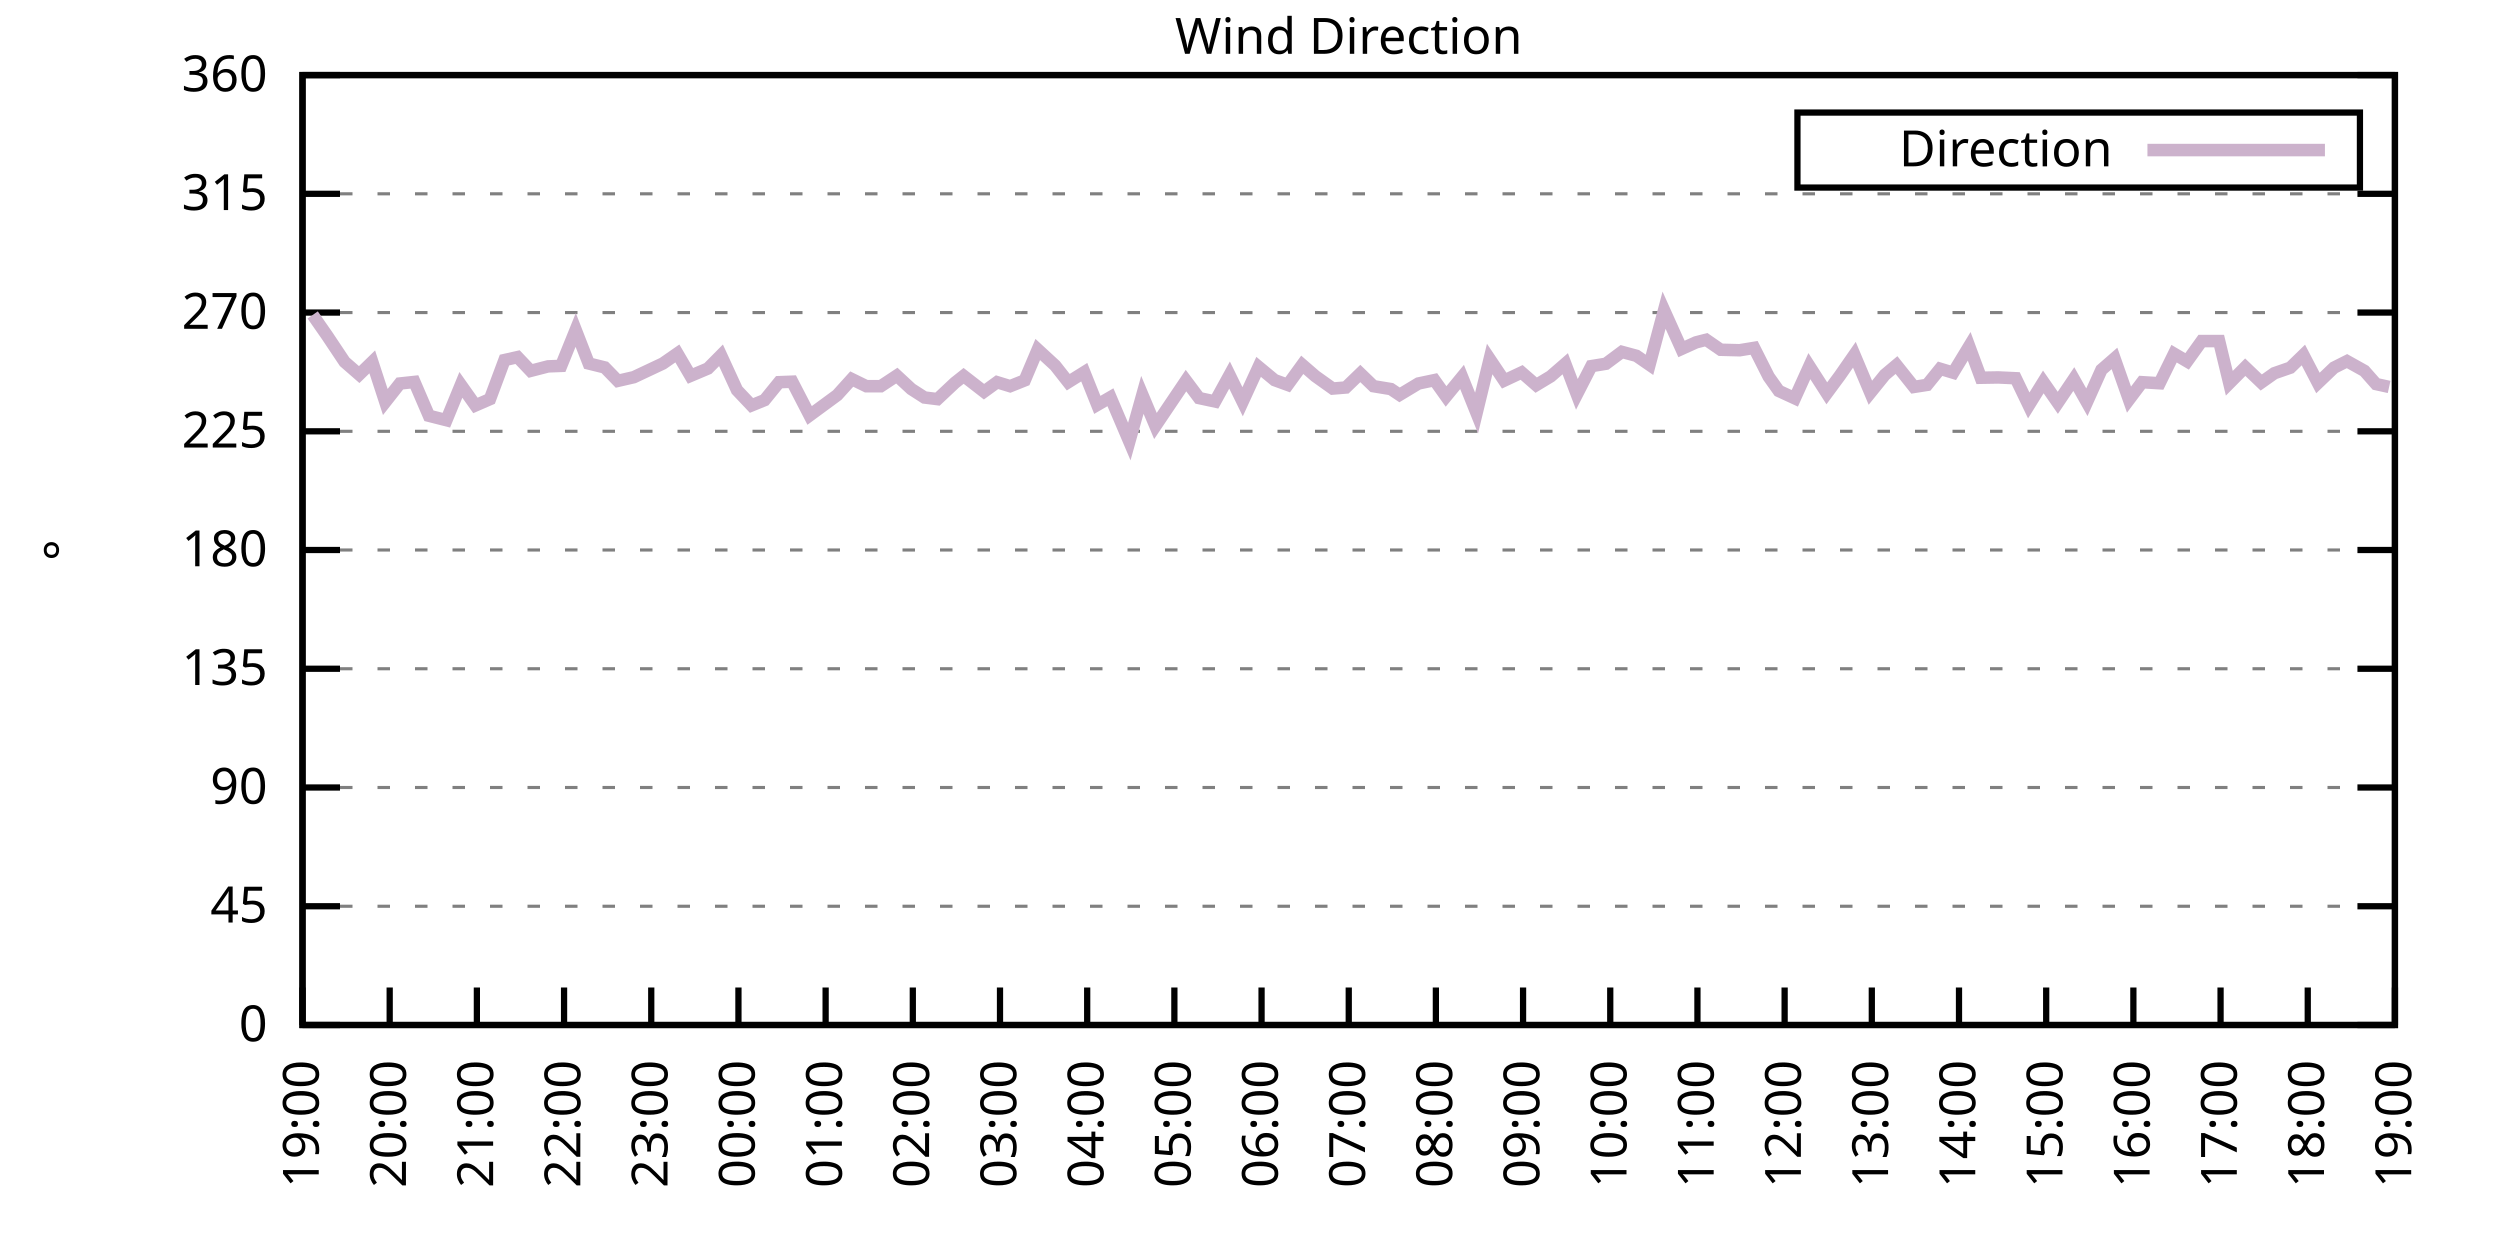
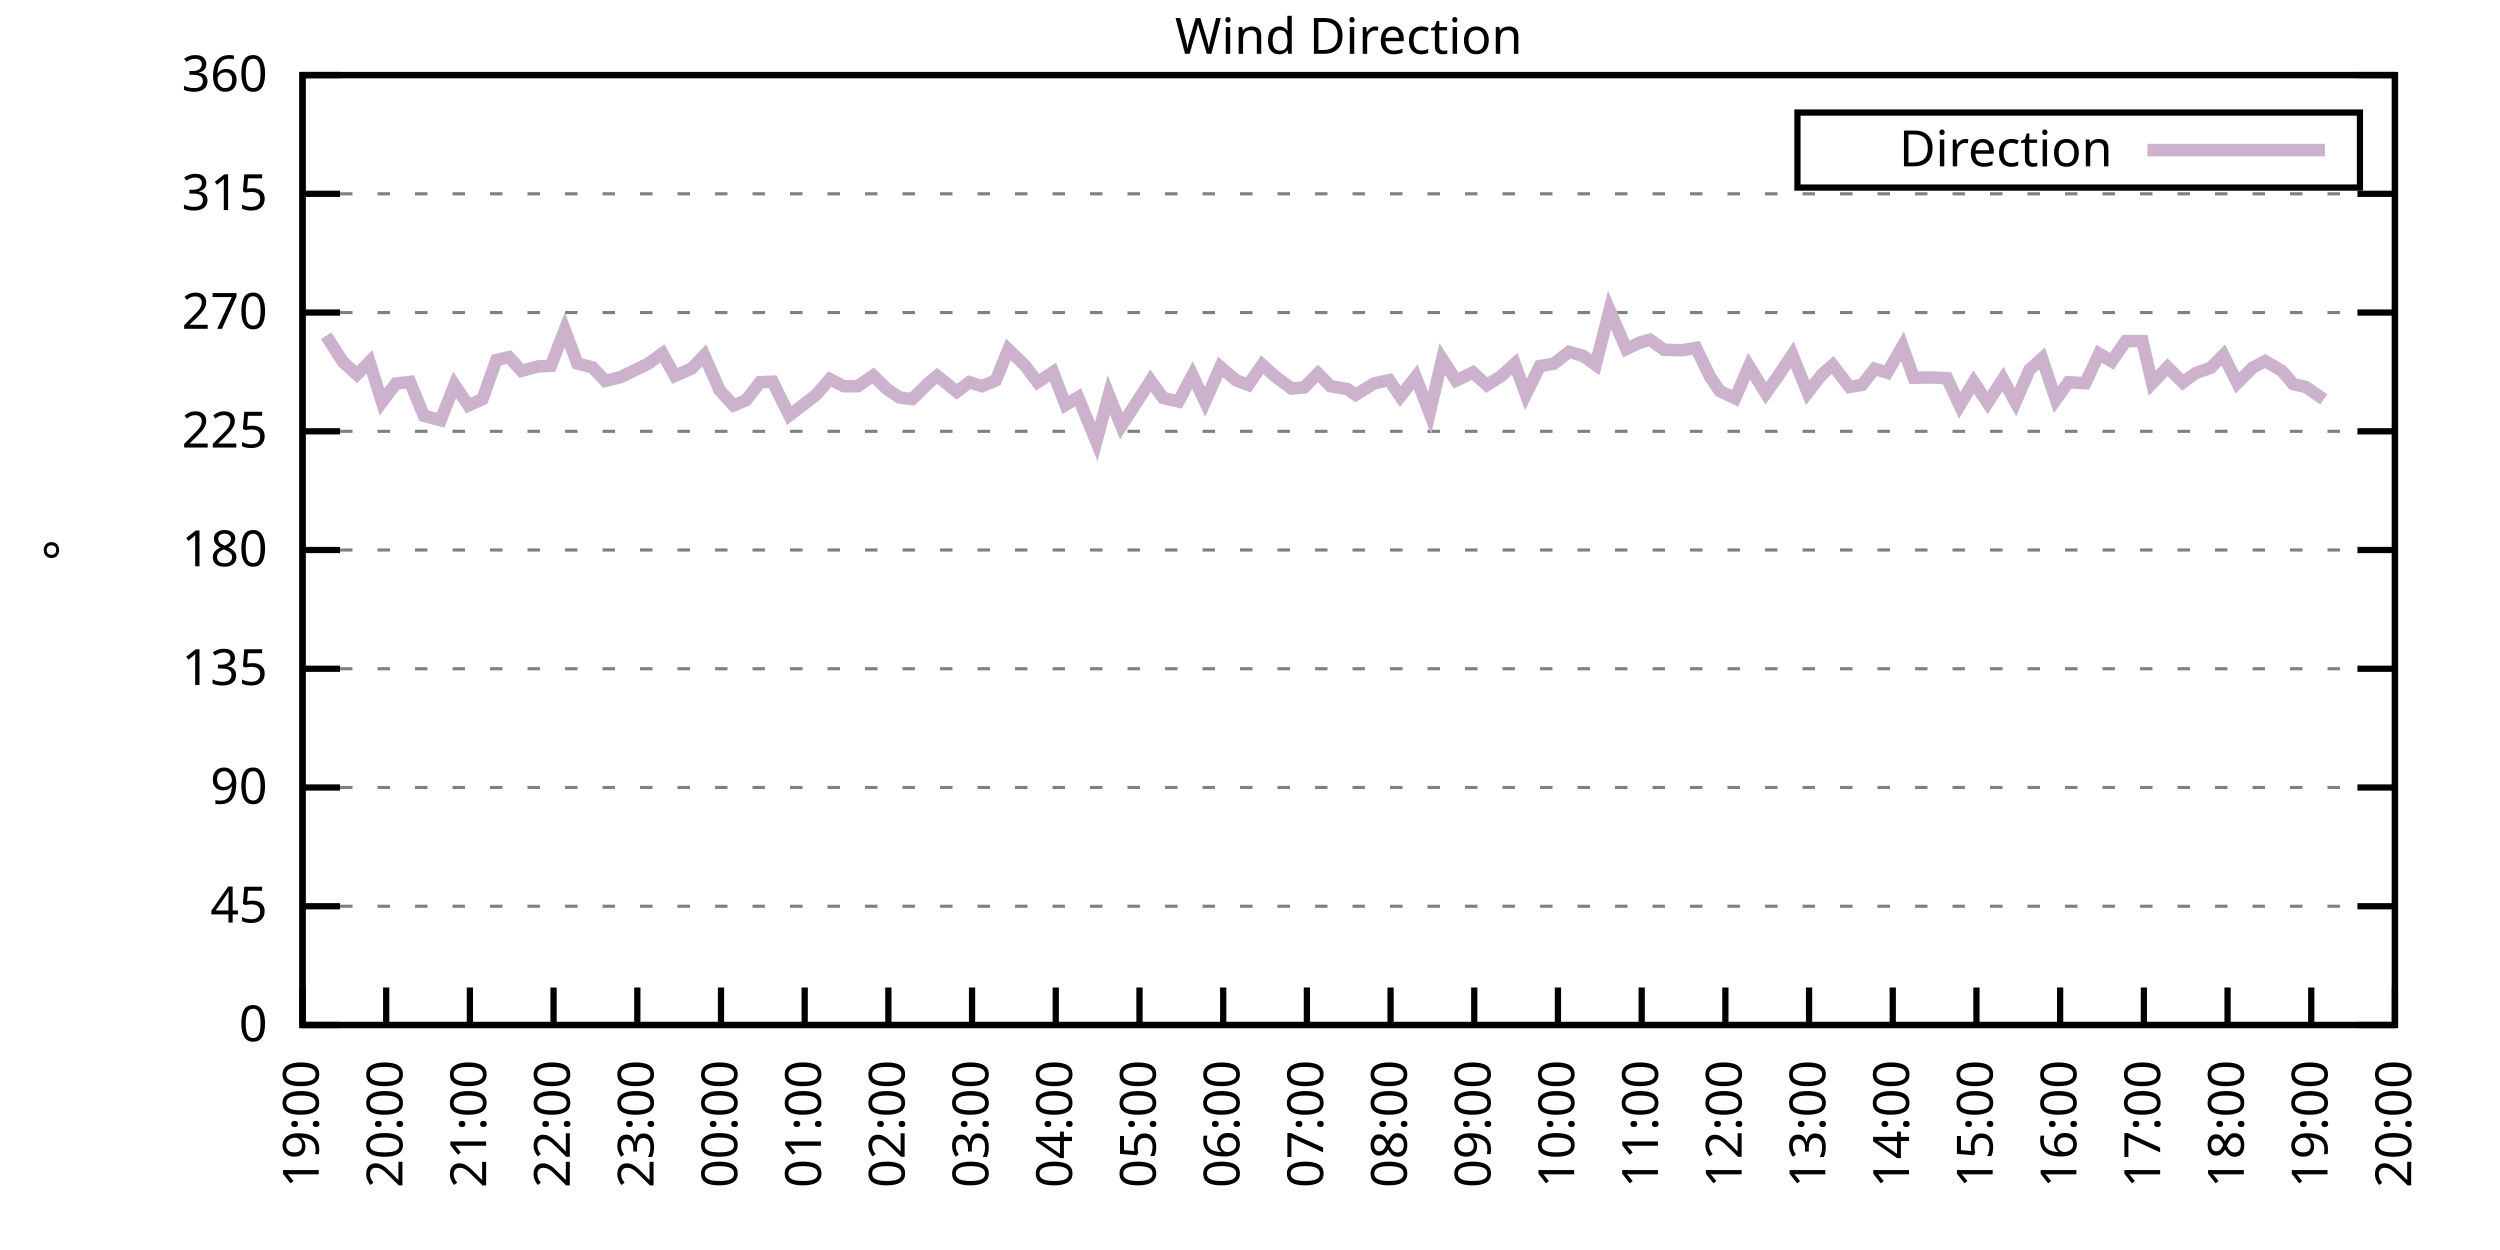
<svg xmlns="http://www.w3.org/2000/svg" xmlns:xlink="http://www.w3.org/1999/xlink" width="400" height="200" viewBox="0 0 400 200">
  <g id="gnuplot_canvas">
    <rect x="0" y="0" width="400" height="200" fill="none" />
    <defs>
      <circle id="gpDot" r="0.5" stroke-width="0.5" stroke="currentColor" />
      <path id="gpPt0" stroke-width="0.333" stroke="currentColor" d="M-1,0 h2 M0,-1 v2" />
      <path id="gpPt1" stroke-width="0.333" stroke="currentColor" d="M-1,-1 L1,1 M1,-1 L-1,1" />
      <path id="gpPt2" stroke-width="0.333" stroke="currentColor" d="M-1,0 L1,0 M0,-1 L0,1 M-1,-1 L1,1 M-1,1 L1,-1" />
      <rect id="gpPt3" stroke-width="0.333" stroke="currentColor" x="-1" y="-1" width="2" height="2" />
      <rect id="gpPt4" stroke-width="0.333" stroke="currentColor" fill="currentColor" x="-1" y="-1" width="2" height="2" />
      <circle id="gpPt5" stroke-width="0.333" stroke="currentColor" cx="0" cy="0" r="1" />
      <use xlink:href="#gpPt5" id="gpPt6" fill="currentColor" stroke="none" />
      <path id="gpPt7" stroke-width="0.333" stroke="currentColor" d="M0,-1.33 L-1.33,0.67 L1.33,0.67 z" />
      <use xlink:href="#gpPt7" id="gpPt8" fill="currentColor" stroke="none" />
      <use xlink:href="#gpPt7" id="gpPt9" stroke="currentColor" transform="rotate(180)" />
      <use xlink:href="#gpPt9" id="gpPt10" fill="currentColor" stroke="none" />
      <use xlink:href="#gpPt3" id="gpPt11" stroke="currentColor" transform="rotate(45)" />
      <use xlink:href="#gpPt11" id="gpPt12" fill="currentColor" stroke="none" />
      <path id="gpPt13" stroke-width="0.333" stroke="currentColor" d="M0,1.330 L1.265,0.411 L0.782,-1.067 L-0.782,-1.076 L-1.265,0.411 z" />
      <use xlink:href="#gpPt13" id="gpPt14" fill="currentColor" stroke="none" />
      <filter id="textbox" filterUnits="objectBoundingBox" x="0" y="0" height="1" width="1">
        <feFlood flood-color="white" flood-opacity="1" result="bgnd" />
        <feComposite in="SourceGraphic" in2="bgnd" operator="atop" />
      </filter>
      <filter id="greybox" filterUnits="objectBoundingBox" x="0" y="0" height="1" width="1">
        <feFlood flood-color="lightgrey" flood-opacity="1" result="grey" />
        <feComposite in="SourceGraphic" in2="grey" operator="atop" />
      </filter>
    </defs>
    <g fill="none" color="white" stroke="currentColor" stroke-width="1.00" stroke-linecap="butt" stroke-linejoin="miter">
</g>
    <g fill="none" color="black" stroke="currentColor" stroke-width="1.00" stroke-linecap="butt" stroke-linejoin="miter">
      <g stroke="none" shape-rendering="crispEdges">
        <polygon fill="rgb(255, 255, 255)" points="48.40,164.00 383.18,164.00 383.18,12.02 48.40,12.02 " />
      </g>
    </g>
    <g fill="none" color="black" stroke="currentColor" stroke-width="1.00" stroke-linecap="butt" stroke-linejoin="miter">
</g>
    <g fill="none" color="black" stroke="black" stroke-width="0.50" stroke-linecap="butt" stroke-linejoin="miter">
</g>
    <g fill="none" color="gray" stroke="currentColor" stroke-width="0.50" stroke-linecap="butt" stroke-linejoin="miter">
      <path stroke="gray" stroke-dasharray="2,4" class="gridline" d="M48.40,164.00 L383.19,164.00  " />
    </g>
    <g fill="none" color="gray" stroke="gray" stroke-width="1.00" stroke-linecap="butt" stroke-linejoin="miter">
</g>
    <g fill="none" color="black" stroke="currentColor" stroke-width="1.00" stroke-linecap="butt" stroke-linejoin="miter">
      <path stroke="black" d="M48.40,164.00 L54.40,164.00 M383.19,164.00 L377.19,164.00  " />
      <g transform="translate(42.80,166.60)" stroke="none" fill="black" font-family="Sans" font-size="8.00" text-anchor="end">
        <text>
          <tspan font-family="Sans"> 0</tspan>
        </text>
      </g>
    </g>
    <g fill="none" color="black" stroke="currentColor" stroke-width="1.00" stroke-linecap="butt" stroke-linejoin="miter">
</g>
    <g fill="none" color="black" stroke="black" stroke-width="0.50" stroke-linecap="butt" stroke-linejoin="miter">
</g>
    <g fill="none" color="gray" stroke="currentColor" stroke-width="0.50" stroke-linecap="butt" stroke-linejoin="miter">
      <path stroke="gray" stroke-dasharray="2,4" class="gridline" d="M48.40,145.00 L383.19,145.00  " />
    </g>
    <g fill="none" color="gray" stroke="gray" stroke-width="1.00" stroke-linecap="butt" stroke-linejoin="miter">
</g>
    <g fill="none" color="black" stroke="currentColor" stroke-width="1.00" stroke-linecap="butt" stroke-linejoin="miter">
      <path stroke="black" d="M48.40,145.00 L54.40,145.00 M383.19,145.00 L377.19,145.00  " />
      <g transform="translate(42.80,147.60)" stroke="none" fill="black" font-family="Sans" font-size="8.00" text-anchor="end">
        <text>
          <tspan font-family="Sans"> 45</tspan>
        </text>
      </g>
    </g>
    <g fill="none" color="black" stroke="currentColor" stroke-width="1.00" stroke-linecap="butt" stroke-linejoin="miter">
</g>
    <g fill="none" color="black" stroke="black" stroke-width="0.50" stroke-linecap="butt" stroke-linejoin="miter">
</g>
    <g fill="none" color="gray" stroke="currentColor" stroke-width="0.50" stroke-linecap="butt" stroke-linejoin="miter">
      <path stroke="gray" stroke-dasharray="2,4" class="gridline" d="M48.40,126.00 L383.19,126.00  " />
    </g>
    <g fill="none" color="gray" stroke="gray" stroke-width="1.00" stroke-linecap="butt" stroke-linejoin="miter">
</g>
    <g fill="none" color="black" stroke="currentColor" stroke-width="1.00" stroke-linecap="butt" stroke-linejoin="miter">
      <path stroke="black" d="M48.40,126.00 L54.40,126.00 M383.19,126.00 L377.19,126.00  " />
      <g transform="translate(42.80,128.60)" stroke="none" fill="black" font-family="Sans" font-size="8.00" text-anchor="end">
        <text>
          <tspan font-family="Sans"> 90</tspan>
        </text>
      </g>
    </g>
    <g fill="none" color="black" stroke="currentColor" stroke-width="1.00" stroke-linecap="butt" stroke-linejoin="miter">
</g>
    <g fill="none" color="black" stroke="black" stroke-width="0.50" stroke-linecap="butt" stroke-linejoin="miter">
</g>
    <g fill="none" color="gray" stroke="currentColor" stroke-width="0.50" stroke-linecap="butt" stroke-linejoin="miter">
      <path stroke="gray" stroke-dasharray="2,4" class="gridline" d="M48.40,107.00 L383.19,107.00  " />
    </g>
    <g fill="none" color="gray" stroke="gray" stroke-width="1.00" stroke-linecap="butt" stroke-linejoin="miter">
</g>
    <g fill="none" color="black" stroke="currentColor" stroke-width="1.00" stroke-linecap="butt" stroke-linejoin="miter">
      <path stroke="black" d="M48.40,107.00 L54.40,107.00 M383.19,107.00 L377.19,107.00  " />
      <g transform="translate(42.80,109.60)" stroke="none" fill="black" font-family="Sans" font-size="8.00" text-anchor="end">
        <text>
          <tspan font-family="Sans"> 135</tspan>
        </text>
      </g>
    </g>
    <g fill="none" color="black" stroke="currentColor" stroke-width="1.00" stroke-linecap="butt" stroke-linejoin="miter">
</g>
    <g fill="none" color="black" stroke="black" stroke-width="0.50" stroke-linecap="butt" stroke-linejoin="miter">
</g>
    <g fill="none" color="gray" stroke="currentColor" stroke-width="0.50" stroke-linecap="butt" stroke-linejoin="miter">
      <path stroke="gray" stroke-dasharray="2,4" class="gridline" d="M48.40,88.00 L383.19,88.00  " />
    </g>
    <g fill="none" color="gray" stroke="gray" stroke-width="1.00" stroke-linecap="butt" stroke-linejoin="miter">
</g>
    <g fill="none" color="black" stroke="currentColor" stroke-width="1.00" stroke-linecap="butt" stroke-linejoin="miter">
      <path stroke="black" d="M48.40,88.00 L54.40,88.00 M383.19,88.00 L377.19,88.00  " />
      <g transform="translate(42.80,90.60)" stroke="none" fill="black" font-family="Sans" font-size="8.00" text-anchor="end">
        <text>
          <tspan font-family="Sans"> 180</tspan>
        </text>
      </g>
    </g>
    <g fill="none" color="black" stroke="currentColor" stroke-width="1.00" stroke-linecap="butt" stroke-linejoin="miter">
</g>
    <g fill="none" color="black" stroke="black" stroke-width="0.50" stroke-linecap="butt" stroke-linejoin="miter">
</g>
    <g fill="none" color="gray" stroke="currentColor" stroke-width="0.50" stroke-linecap="butt" stroke-linejoin="miter">
      <path stroke="gray" stroke-dasharray="2,4" class="gridline" d="M48.40,69.01 L383.19,69.01  " />
    </g>
    <g fill="none" color="gray" stroke="gray" stroke-width="1.00" stroke-linecap="butt" stroke-linejoin="miter">
</g>
    <g fill="none" color="black" stroke="currentColor" stroke-width="1.00" stroke-linecap="butt" stroke-linejoin="miter">
      <path stroke="black" d="M48.40,69.01 L54.40,69.01 M383.19,69.01 L377.19,69.01  " />
      <g transform="translate(42.80,71.61)" stroke="none" fill="black" font-family="Sans" font-size="8.00" text-anchor="end">
        <text>
          <tspan font-family="Sans"> 225</tspan>
        </text>
      </g>
    </g>
    <g fill="none" color="black" stroke="currentColor" stroke-width="1.00" stroke-linecap="butt" stroke-linejoin="miter">
</g>
    <g fill="none" color="black" stroke="black" stroke-width="0.50" stroke-linecap="butt" stroke-linejoin="miter">
</g>
    <g fill="none" color="gray" stroke="currentColor" stroke-width="0.50" stroke-linecap="butt" stroke-linejoin="miter">
      <path stroke="gray" stroke-dasharray="2,4" class="gridline" d="M48.40,50.01 L383.19,50.01  " />
    </g>
    <g fill="none" color="gray" stroke="gray" stroke-width="1.00" stroke-linecap="butt" stroke-linejoin="miter">
</g>
    <g fill="none" color="black" stroke="currentColor" stroke-width="1.00" stroke-linecap="butt" stroke-linejoin="miter">
      <path stroke="black" d="M48.40,50.01 L54.40,50.01 M383.19,50.01 L377.19,50.01  " />
      <g transform="translate(42.80,52.61)" stroke="none" fill="black" font-family="Sans" font-size="8.00" text-anchor="end">
        <text>
          <tspan font-family="Sans"> 270</tspan>
        </text>
      </g>
    </g>
    <g fill="none" color="black" stroke="currentColor" stroke-width="1.00" stroke-linecap="butt" stroke-linejoin="miter">
</g>
    <g fill="none" color="black" stroke="black" stroke-width="0.50" stroke-linecap="butt" stroke-linejoin="miter">
</g>
    <g fill="none" color="gray" stroke="currentColor" stroke-width="0.50" stroke-linecap="butt" stroke-linejoin="miter">
      <path stroke="gray" stroke-dasharray="2,4" class="gridline" d="M48.40,31.01 L383.19,31.01  " />
    </g>
    <g fill="none" color="gray" stroke="gray" stroke-width="1.00" stroke-linecap="butt" stroke-linejoin="miter">
</g>
    <g fill="none" color="black" stroke="currentColor" stroke-width="1.00" stroke-linecap="butt" stroke-linejoin="miter">
      <path stroke="black" d="M48.40,31.01 L54.40,31.01 M383.19,31.01 L377.19,31.01  " />
      <g transform="translate(42.80,33.61)" stroke="none" fill="black" font-family="Sans" font-size="8.00" text-anchor="end">
        <text>
          <tspan font-family="Sans"> 315</tspan>
        </text>
      </g>
    </g>
    <g fill="none" color="black" stroke="currentColor" stroke-width="1.00" stroke-linecap="butt" stroke-linejoin="miter">
</g>
    <g fill="none" color="black" stroke="black" stroke-width="0.50" stroke-linecap="butt" stroke-linejoin="miter">
</g>
    <g fill="none" color="gray" stroke="currentColor" stroke-width="0.50" stroke-linecap="butt" stroke-linejoin="miter">
      <path stroke="gray" stroke-dasharray="2,4" class="gridline" d="M48.40,12.01 L383.19,12.01  " />
    </g>
    <g fill="none" color="gray" stroke="gray" stroke-width="1.00" stroke-linecap="butt" stroke-linejoin="miter">
</g>
    <g fill="none" color="black" stroke="currentColor" stroke-width="1.00" stroke-linecap="butt" stroke-linejoin="miter">
      <path stroke="black" d="M48.40,12.01 L54.40,12.01 M383.19,12.01 L377.19,12.01  " />
      <g transform="translate(42.80,14.61)" stroke="none" fill="black" font-family="Sans" font-size="8.00" text-anchor="end">
        <text>
          <tspan font-family="Sans"> 360</tspan>
        </text>
      </g>
    </g>
    <g fill="none" color="black" stroke="currentColor" stroke-width="1.00" stroke-linecap="butt" stroke-linejoin="miter">
      <path stroke="black" d="M48.40,164.00 L48.40,158.00  " />
      <g transform="translate(51.00,169.60) rotate(270.00)" stroke="none" fill="black" font-family="Sans" font-size="8.00" text-anchor="end">
        <text>
          <tspan font-family="Sans">19:00</tspan>
        </text>
      </g>
    </g>
    <g fill="none" color="black" stroke="currentColor" stroke-width="1.00" stroke-linecap="butt" stroke-linejoin="miter">
-       <path stroke="black" d="M62.35,164.00 L62.35,158.00  " />
-       <g transform="translate(64.95,169.60) rotate(270.00)" stroke="none" fill="black" font-family="Sans" font-size="8.00" text-anchor="end">
+       <path stroke="black" d="M61.79,164.00 L61.79,158.00  " />
+       <g transform="translate(64.39,169.60) rotate(270.00)" stroke="none" fill="black" font-family="Sans" font-size="8.00" text-anchor="end">
        <text>
          <tspan font-family="Sans">20:00</tspan>
        </text>
      </g>
    </g>
    <g fill="none" color="black" stroke="currentColor" stroke-width="1.00" stroke-linecap="butt" stroke-linejoin="miter">
-       <path stroke="black" d="M76.30,164.00 L76.30,158.00  " />
-       <g transform="translate(78.90,169.60) rotate(270.00)" stroke="none" fill="black" font-family="Sans" font-size="8.00" text-anchor="end">
+       <path stroke="black" d="M75.18,164.00 L75.18,158.00  " />
+       <g transform="translate(77.78,169.60) rotate(270.00)" stroke="none" fill="black" font-family="Sans" font-size="8.00" text-anchor="end">
        <text>
          <tspan font-family="Sans">21:00</tspan>
        </text>
      </g>
    </g>
    <g fill="none" color="black" stroke="currentColor" stroke-width="1.00" stroke-linecap="butt" stroke-linejoin="miter">
-       <path stroke="black" d="M90.25,164.00 L90.25,158.00  " />
-       <g transform="translate(92.85,169.60) rotate(270.00)" stroke="none" fill="black" font-family="Sans" font-size="8.00" text-anchor="end">
+       <path stroke="black" d="M88.57,164.00 L88.57,158.00  " />
+       <g transform="translate(91.17,169.60) rotate(270.00)" stroke="none" fill="black" font-family="Sans" font-size="8.00" text-anchor="end">
        <text>
          <tspan font-family="Sans">22:00</tspan>
        </text>
      </g>
    </g>
    <g fill="none" color="black" stroke="currentColor" stroke-width="1.00" stroke-linecap="butt" stroke-linejoin="miter">
-       <path stroke="black" d="M104.20,164.00 L104.20,158.00  " />
-       <g transform="translate(106.80,169.60) rotate(270.00)" stroke="none" fill="black" font-family="Sans" font-size="8.00" text-anchor="end">
+       <path stroke="black" d="M101.97,164.00 L101.97,158.00  " />
+       <g transform="translate(104.57,169.60) rotate(270.00)" stroke="none" fill="black" font-family="Sans" font-size="8.00" text-anchor="end">
        <text>
          <tspan font-family="Sans">23:00</tspan>
        </text>
      </g>
    </g>
    <g fill="none" color="black" stroke="currentColor" stroke-width="1.00" stroke-linecap="butt" stroke-linejoin="miter">
-       <path stroke="black" d="M118.15,164.00 L118.15,158.00  " />
-       <g transform="translate(120.75,169.60) rotate(270.00)" stroke="none" fill="black" font-family="Sans" font-size="8.00" text-anchor="end">
+       <path stroke="black" d="M115.36,164.00 L115.36,158.00  " />
+       <g transform="translate(117.96,169.60) rotate(270.00)" stroke="none" fill="black" font-family="Sans" font-size="8.00" text-anchor="end">
        <text>
          <tspan font-family="Sans">00:00</tspan>
        </text>
      </g>
    </g>
    <g fill="none" color="black" stroke="currentColor" stroke-width="1.00" stroke-linecap="butt" stroke-linejoin="miter">
-       <path stroke="black" d="M132.10,164.00 L132.10,158.00  " />
-       <g transform="translate(134.70,169.60) rotate(270.00)" stroke="none" fill="black" font-family="Sans" font-size="8.00" text-anchor="end">
+       <path stroke="black" d="M128.75,164.00 L128.75,158.00  " />
+       <g transform="translate(131.35,169.60) rotate(270.00)" stroke="none" fill="black" font-family="Sans" font-size="8.00" text-anchor="end">
        <text>
          <tspan font-family="Sans">01:00</tspan>
        </text>
      </g>
    </g>
    <g fill="none" color="black" stroke="currentColor" stroke-width="1.00" stroke-linecap="butt" stroke-linejoin="miter">
-       <path stroke="black" d="M146.05,164.00 L146.05,158.00  " />
-       <g transform="translate(148.65,169.60) rotate(270.00)" stroke="none" fill="black" font-family="Sans" font-size="8.00" text-anchor="end">
+       <path stroke="black" d="M142.14,164.00 L142.14,158.00  " />
+       <g transform="translate(144.74,169.60) rotate(270.00)" stroke="none" fill="black" font-family="Sans" font-size="8.00" text-anchor="end">
        <text>
          <tspan font-family="Sans">02:00</tspan>
        </text>
      </g>
    </g>
    <g fill="none" color="black" stroke="currentColor" stroke-width="1.00" stroke-linecap="butt" stroke-linejoin="miter">
-       <path stroke="black" d="M160.00,164.00 L160.00,158.00  " />
-       <g transform="translate(162.60,169.60) rotate(270.00)" stroke="none" fill="black" font-family="Sans" font-size="8.00" text-anchor="end">
+       <path stroke="black" d="M155.53,164.00 L155.53,158.00  " />
+       <g transform="translate(158.13,169.60) rotate(270.00)" stroke="none" fill="black" font-family="Sans" font-size="8.00" text-anchor="end">
        <text>
          <tspan font-family="Sans">03:00</tspan>
        </text>
      </g>
    </g>
    <g fill="none" color="black" stroke="currentColor" stroke-width="1.00" stroke-linecap="butt" stroke-linejoin="miter">
-       <path stroke="black" d="M173.95,164.00 L173.95,158.00  " />
-       <g transform="translate(176.55,169.60) rotate(270.00)" stroke="none" fill="black" font-family="Sans" font-size="8.00" text-anchor="end">
+       <path stroke="black" d="M168.92,164.00 L168.92,158.00  " />
+       <g transform="translate(171.52,169.60) rotate(270.00)" stroke="none" fill="black" font-family="Sans" font-size="8.00" text-anchor="end">
        <text>
          <tspan font-family="Sans">04:00</tspan>
        </text>
      </g>
    </g>
    <g fill="none" color="black" stroke="currentColor" stroke-width="1.00" stroke-linecap="butt" stroke-linejoin="miter">
-       <path stroke="black" d="M187.90,164.00 L187.90,158.00  " />
-       <g transform="translate(190.50,169.60) rotate(270.00)" stroke="none" fill="black" font-family="Sans" font-size="8.00" text-anchor="end">
+       <path stroke="black" d="M182.32,164.00 L182.32,158.00  " />
+       <g transform="translate(184.92,169.60) rotate(270.00)" stroke="none" fill="black" font-family="Sans" font-size="8.00" text-anchor="end">
        <text>
          <tspan font-family="Sans">05:00</tspan>
        </text>
      </g>
    </g>
    <g fill="none" color="black" stroke="currentColor" stroke-width="1.00" stroke-linecap="butt" stroke-linejoin="miter">
-       <path stroke="black" d="M201.85,164.00 L201.85,158.00  " />
-       <g transform="translate(204.45,169.60) rotate(270.00)" stroke="none" fill="black" font-family="Sans" font-size="8.00" text-anchor="end">
+       <path stroke="black" d="M195.71,164.00 L195.71,158.00  " />
+       <g transform="translate(198.31,169.60) rotate(270.00)" stroke="none" fill="black" font-family="Sans" font-size="8.00" text-anchor="end">
        <text>
          <tspan font-family="Sans">06:00</tspan>
        </text>
      </g>
    </g>
    <g fill="none" color="black" stroke="currentColor" stroke-width="1.00" stroke-linecap="butt" stroke-linejoin="miter">
-       <path stroke="black" d="M215.80,164.00 L215.80,158.00  " />
-       <g transform="translate(218.40,169.60) rotate(270.00)" stroke="none" fill="black" font-family="Sans" font-size="8.00" text-anchor="end">
+       <path stroke="black" d="M209.10,164.00 L209.10,158.00  " />
+       <g transform="translate(211.70,169.60) rotate(270.00)" stroke="none" fill="black" font-family="Sans" font-size="8.00" text-anchor="end">
        <text>
          <tspan font-family="Sans">07:00</tspan>
        </text>
      </g>
    </g>
    <g fill="none" color="black" stroke="currentColor" stroke-width="1.00" stroke-linecap="butt" stroke-linejoin="miter">
-       <path stroke="black" d="M229.74,164.00 L229.74,158.00  " />
-       <g transform="translate(232.34,169.60) rotate(270.00)" stroke="none" fill="black" font-family="Sans" font-size="8.00" text-anchor="end">
+       <path stroke="black" d="M222.49,164.00 L222.49,158.00  " />
+       <g transform="translate(225.09,169.60) rotate(270.00)" stroke="none" fill="black" font-family="Sans" font-size="8.00" text-anchor="end">
        <text>
          <tspan font-family="Sans">08:00</tspan>
        </text>
      </g>
    </g>
    <g fill="none" color="black" stroke="currentColor" stroke-width="1.00" stroke-linecap="butt" stroke-linejoin="miter">
-       <path stroke="black" d="M243.69,164.00 L243.69,158.00  " />
-       <g transform="translate(246.29,169.60) rotate(270.00)" stroke="none" fill="black" font-family="Sans" font-size="8.00" text-anchor="end">
+       <path stroke="black" d="M235.88,164.00 L235.88,158.00  " />
+       <g transform="translate(238.48,169.60) rotate(270.00)" stroke="none" fill="black" font-family="Sans" font-size="8.00" text-anchor="end">
        <text>
          <tspan font-family="Sans">09:00</tspan>
        </text>
      </g>
    </g>
    <g fill="none" color="black" stroke="currentColor" stroke-width="1.00" stroke-linecap="butt" stroke-linejoin="miter">
-       <path stroke="black" d="M257.64,164.00 L257.64,158.00  " />
-       <g transform="translate(260.24,169.60) rotate(270.00)" stroke="none" fill="black" font-family="Sans" font-size="8.00" text-anchor="end">
+       <path stroke="black" d="M249.27,164.00 L249.27,158.00  " />
+       <g transform="translate(251.87,169.60) rotate(270.00)" stroke="none" fill="black" font-family="Sans" font-size="8.00" text-anchor="end">
        <text>
          <tspan font-family="Sans">10:00</tspan>
        </text>
      </g>
    </g>
    <g fill="none" color="black" stroke="currentColor" stroke-width="1.00" stroke-linecap="butt" stroke-linejoin="miter">
-       <path stroke="black" d="M271.59,164.00 L271.59,158.00  " />
-       <g transform="translate(274.19,169.60) rotate(270.00)" stroke="none" fill="black" font-family="Sans" font-size="8.00" text-anchor="end">
+       <path stroke="black" d="M262.67,164.00 L262.67,158.00  " />
+       <g transform="translate(265.27,169.60) rotate(270.00)" stroke="none" fill="black" font-family="Sans" font-size="8.00" text-anchor="end">
        <text>
          <tspan font-family="Sans">11:00</tspan>
        </text>
      </g>
    </g>
    <g fill="none" color="black" stroke="currentColor" stroke-width="1.00" stroke-linecap="butt" stroke-linejoin="miter">
-       <path stroke="black" d="M285.54,164.00 L285.54,158.00  " />
-       <g transform="translate(288.14,169.60) rotate(270.00)" stroke="none" fill="black" font-family="Sans" font-size="8.00" text-anchor="end">
+       <path stroke="black" d="M276.06,164.00 L276.06,158.00  " />
+       <g transform="translate(278.66,169.60) rotate(270.00)" stroke="none" fill="black" font-family="Sans" font-size="8.00" text-anchor="end">
        <text>
          <tspan font-family="Sans">12:00</tspan>
        </text>
      </g>
    </g>
    <g fill="none" color="black" stroke="currentColor" stroke-width="1.00" stroke-linecap="butt" stroke-linejoin="miter">
-       <path stroke="black" d="M299.49,164.00 L299.49,158.00  " />
-       <g transform="translate(302.09,169.60) rotate(270.00)" stroke="none" fill="black" font-family="Sans" font-size="8.00" text-anchor="end">
+       <path stroke="black" d="M289.45,164.00 L289.45,158.00  " />
+       <g transform="translate(292.05,169.60) rotate(270.00)" stroke="none" fill="black" font-family="Sans" font-size="8.00" text-anchor="end">
        <text>
          <tspan font-family="Sans">13:00</tspan>
        </text>
      </g>
    </g>
    <g fill="none" color="black" stroke="currentColor" stroke-width="1.00" stroke-linecap="butt" stroke-linejoin="miter">
-       <path stroke="black" d="M313.44,164.00 L313.44,158.00  " />
-       <g transform="translate(316.04,169.60) rotate(270.00)" stroke="none" fill="black" font-family="Sans" font-size="8.00" text-anchor="end">
+       <path stroke="black" d="M302.84,164.00 L302.84,158.00  " />
+       <g transform="translate(305.44,169.60) rotate(270.00)" stroke="none" fill="black" font-family="Sans" font-size="8.00" text-anchor="end">
        <text>
          <tspan font-family="Sans">14:00</tspan>
        </text>
      </g>
    </g>
    <g fill="none" color="black" stroke="currentColor" stroke-width="1.00" stroke-linecap="butt" stroke-linejoin="miter">
-       <path stroke="black" d="M327.39,164.00 L327.39,158.00  " />
-       <g transform="translate(329.99,169.60) rotate(270.00)" stroke="none" fill="black" font-family="Sans" font-size="8.00" text-anchor="end">
+       <path stroke="black" d="M316.23,164.00 L316.23,158.00  " />
+       <g transform="translate(318.83,169.60) rotate(270.00)" stroke="none" fill="black" font-family="Sans" font-size="8.00" text-anchor="end">
        <text>
          <tspan font-family="Sans">15:00</tspan>
        </text>
      </g>
    </g>
    <g fill="none" color="black" stroke="currentColor" stroke-width="1.00" stroke-linecap="butt" stroke-linejoin="miter">
-       <path stroke="black" d="M341.34,164.00 L341.34,158.00  " />
-       <g transform="translate(343.94,169.60) rotate(270.00)" stroke="none" fill="black" font-family="Sans" font-size="8.00" text-anchor="end">
+       <path stroke="black" d="M329.62,164.00 L329.62,158.00  " />
+       <g transform="translate(332.22,169.60) rotate(270.00)" stroke="none" fill="black" font-family="Sans" font-size="8.00" text-anchor="end">
        <text>
          <tspan font-family="Sans">16:00</tspan>
        </text>
      </g>
    </g>
    <g fill="none" color="black" stroke="currentColor" stroke-width="1.00" stroke-linecap="butt" stroke-linejoin="miter">
-       <path stroke="black" d="M355.29,164.00 L355.29,158.00  " />
-       <g transform="translate(357.89,169.60) rotate(270.00)" stroke="none" fill="black" font-family="Sans" font-size="8.00" text-anchor="end">
+       <path stroke="black" d="M343.02,164.00 L343.02,158.00  " />
+       <g transform="translate(345.62,169.60) rotate(270.00)" stroke="none" fill="black" font-family="Sans" font-size="8.00" text-anchor="end">
        <text>
          <tspan font-family="Sans">17:00</tspan>
        </text>
      </g>
    </g>
    <g fill="none" color="black" stroke="currentColor" stroke-width="1.00" stroke-linecap="butt" stroke-linejoin="miter">
-       <path stroke="black" d="M369.24,164.00 L369.24,158.00  " />
-       <g transform="translate(371.84,169.60) rotate(270.00)" stroke="none" fill="black" font-family="Sans" font-size="8.00" text-anchor="end">
+       <path stroke="black" d="M356.41,164.00 L356.41,158.00  " />
+       <g transform="translate(359.01,169.60) rotate(270.00)" stroke="none" fill="black" font-family="Sans" font-size="8.00" text-anchor="end">
        <text>
          <tspan font-family="Sans">18:00</tspan>
+         </text>
+       </g>
+     </g>
+     <g fill="none" color="black" stroke="currentColor" stroke-width="1.00" stroke-linecap="butt" stroke-linejoin="miter">
+       <path stroke="black" d="M369.80,164.00 L369.80,158.00  " />
+       <g transform="translate(372.40,169.60) rotate(270.00)" stroke="none" fill="black" font-family="Sans" font-size="8.00" text-anchor="end">
+         <text>
+           <tspan font-family="Sans">19:00</tspan>
        </text>
      </g>
    </g>
    <g fill="none" color="black" stroke="currentColor" stroke-width="1.00" stroke-linecap="butt" stroke-linejoin="miter">
      <path stroke="black" d="M383.19,164.00 L383.19,158.00  " />
      <g transform="translate(385.79,169.60) rotate(270.00)" stroke="none" fill="black" font-family="Sans" font-size="8.00" text-anchor="end">
        <text>
-           <tspan font-family="Sans">19:00</tspan>
+           <tspan font-family="Sans">20:00</tspan>
        </text>
      </g>
    </g>
    <g fill="none" color="black" stroke="currentColor" stroke-width="1.00" stroke-linecap="butt" stroke-linejoin="miter">
</g>
    <g fill="none" color="black" stroke="currentColor" stroke-width="1.00" stroke-linecap="butt" stroke-linejoin="miter">
      <path stroke="black" d="M48.40,12.01 L48.40,164.00 L383.19,164.00 L383.19,12.01 L48.40,12.01 Z  " />
    </g>
    <g fill="none" color="black" stroke="currentColor" stroke-width="1.00" stroke-linecap="butt" stroke-linejoin="miter">
</g>
    <g fill="none" color="black" stroke="currentColor" stroke-width="1.00" stroke-linecap="butt" stroke-linejoin="miter">
      <path stroke="black" d="M287.59,30.01 L287.59,18.01 L377.59,18.01 L377.59,30.01 L287.59,30.01 Z  " />
    </g>
    <g id="Wind_direction_plot_1">
      <g fill="none" color="white" stroke="black" stroke-width="2.00" stroke-linecap="butt" stroke-linejoin="miter">
</g>
      <g fill="none" color="black" stroke="currentColor" stroke-width="2.00" stroke-linecap="butt" stroke-linejoin="miter">
        <g transform="translate(337.99,26.61)" stroke="none" fill="black" font-family="Sans" font-size="8.00" text-anchor="end">
          <text>
            <tspan font-family="Sans">Direction</tspan>
          </text>
        </g>
      </g>
      <g fill="none" color="black" stroke="currentColor" stroke-width="2.00" stroke-linecap="butt" stroke-linejoin="miter">
-         <path stroke="rgb(204, 178, 204)" d="M343.59,24.01 L371.99,24.01 M50.03,50.39 L52.35,53.72 L55.14,57.90 L57.47,59.93 L59.56,57.90 L61.65,64.32   L63.98,61.36 L66.30,61.11 L68.63,66.52 L71.42,67.23 L73.74,61.58 L76.07,64.87 L78.39,63.86 L80.72,57.61   L82.81,57.14 L84.90,59.34 L87.69,58.62 L89.78,58.54 L92.11,52.79 L94.20,58.16 L96.76,58.79 L98.85,60.94   L101.41,60.35 L106.06,58.16 L108.38,56.55 L110.48,60.14 L113.27,58.96 L115.36,56.85 L117.92,62.42 L120.24,64.87   L122.33,64.02 L124.66,61.15 L126.75,61.07 L129.54,66.47 L133.96,63.22 L136.28,60.65 L138.61,61.79 L140.93,61.79   L143.49,60.10 L145.81,62.25 L147.91,63.60 L150.00,63.86 L152.79,61.24 L154.18,60.14 L157.44,62.67 L159.53,61.15   L161.62,61.79 L163.95,60.86 L166.04,55.92 L168.83,58.49 L170.92,61.15 L173.48,59.55 L175.57,64.78 L177.67,63.56   L180.69,70.65 L182.78,63.18 L184.87,68.16 L189.76,60.90 L191.85,63.69 L194.41,64.24 L196.73,60.01 L198.82,64.28   L201.38,58.70 L203.94,60.82 L206.03,61.58 L208.36,58.37 L210.45,60.18 L213.24,62.17 L215.33,62.00 L217.65,59.76   L219.75,61.79 L222.54,62.25 L223.93,63.18 L226.95,61.36 L229.51,60.82 L231.37,63.43 L233.93,60.31 L236.25,66.09   L238.35,57.44 L240.67,60.90 L243.46,59.59 L245.79,61.62 L248.11,60.22 L250.44,58.20 L252.30,63.10 L254.62,58.58   L256.95,58.20 L259.50,56.30 L261.83,56.93 L263.92,58.37 L266.25,49.63 L269.04,55.83 L271.36,54.78 L272.99,54.36   L275.31,55.96 L278.34,56.04 L280.66,55.66 L282.99,60.27 L284.61,62.55 L287.17,63.73 L289.50,58.58 L292.29,62.93   L294.38,60.10 L296.70,56.76 L299.26,62.84 L301.58,59.97 L303.44,58.41 L306.23,61.91 L308.33,61.58 L310.42,59.00   L312.51,59.63 L315.07,55.41 L316.93,60.44 L319.72,60.39 L322.51,60.52 L324.60,64.87 L326.93,61.11 L329.25,64.45   L331.81,60.65 L333.90,64.36 L336.23,59.17 L338.32,57.35 L340.64,63.94 L342.74,61.15 L345.53,61.32 L347.85,56.59   L349.94,57.82 L352.27,54.57 L355.06,54.57 L356.69,61.32 L359.24,58.75 L361.80,61.20 L363.89,59.72 L366.45,58.83   L368.54,56.80 L370.87,61.28 L373.43,58.83 L375.52,57.78 L378.31,59.34 L380.17,61.45 L382.26,61.91  " />
+         <path stroke="rgb(204, 178, 204)" d="M343.59,24.01 L371.99,24.01 M52.19,53.72 L54.87,57.90 L57.10,59.93 L59.11,57.90 L61.12,64.32 L63.35,61.36   L65.59,61.11 L67.82,66.52 L70.50,67.23 L72.73,61.58 L74.96,64.87 L77.19,63.86 L79.42,57.61 L81.43,57.14   L83.44,59.34 L86.12,58.62 L88.13,58.54 L90.36,52.79 L92.37,58.16 L94.82,58.79 L96.83,60.94 L99.29,60.35   L103.75,58.16 L105.98,56.55 L107.99,60.14 L110.67,58.96 L112.68,56.85 L115.13,62.42 L117.37,64.87 L119.38,64.02   L121.61,61.15 L123.62,61.07 L126.29,66.47 L130.54,63.22 L132.77,60.65 L135.00,61.79 L137.23,61.79 L139.69,60.10   L141.92,62.25 L143.93,63.60 L145.94,63.86 L148.61,61.24 L149.95,60.14 L153.08,62.67 L155.09,61.15 L157.10,61.79   L159.33,60.86 L161.34,55.92 L164.01,58.49 L166.02,61.15 L168.48,59.55 L170.49,64.78 L172.50,63.56 L175.40,70.65   L177.41,63.18 L179.41,68.16 L184.10,60.90 L186.11,63.69 L188.57,64.24 L190.80,60.01 L192.81,64.28 L195.26,58.70   L197.72,60.82 L199.73,61.58 L201.96,58.37 L203.97,60.18 L206.64,62.17 L208.65,62.00 L210.88,59.76 L212.89,61.79   L215.57,62.25 L216.91,63.18 L219.81,61.36 L222.27,60.82 L224.05,63.43 L226.51,60.31 L228.74,66.09 L230.75,57.44   L232.98,60.90 L235.66,59.59 L237.89,61.62 L240.12,60.22 L242.36,58.20 L244.14,63.10 L246.37,58.58 L248.60,58.20   L251.06,56.30 L253.29,56.93 L255.30,58.37 L257.53,49.63 L260.21,55.83 L262.44,54.78 L264.00,54.36 L266.24,55.96   L269.14,56.04 L271.37,55.66 L273.60,60.27 L275.16,62.55 L277.62,63.73 L279.85,58.58 L282.53,62.93 L284.54,60.10   L286.77,56.76 L289.23,62.84 L291.46,59.97 L293.24,58.41 L295.92,61.91 L297.93,61.58 L299.94,59.00 L301.95,59.63   L304.40,55.41 L306.19,60.44 L308.87,60.39 L311.54,60.52 L313.55,64.87 L315.79,61.11 L318.02,64.45 L320.47,60.65   L322.48,64.36 L324.71,59.17 L326.72,57.35 L328.95,63.94 L330.96,61.15 L333.64,61.32 L335.87,56.59 L337.88,57.82   L340.11,54.57 L342.79,54.57 L344.35,61.32 L346.81,58.75 L349.26,61.20 L351.27,59.72 L353.73,58.83 L355.74,56.80   L357.97,61.28 L360.42,58.83 L362.43,57.78 L365.11,59.34 L366.90,61.45 L368.91,61.91 L371.81,63.90  " />
      </g>
    </g>
    <g fill="none" color="black" stroke="currentColor" stroke-width="2.00" stroke-linecap="butt" stroke-linejoin="miter">
</g>
    <g fill="none" color="black" stroke="black" stroke-width="1.00" stroke-linecap="butt" stroke-linejoin="miter">
</g>
    <g fill="none" color="black" stroke="currentColor" stroke-width="1.00" stroke-linecap="butt" stroke-linejoin="miter">
      <path stroke="black" d="M48.40,12.01 L48.40,164.00 L383.19,164.00 L383.19,12.01 L48.40,12.01 Z  " />
      <g transform="translate(12.80,88.01) rotate(270.00)" stroke="none" fill="black" font-family="Sans" font-size="8.00" text-anchor="middle">
        <text>
          <tspan font-family="Sans">°</tspan>
        </text>
      </g>
    </g>
    <g fill="none" color="black" stroke="currentColor" stroke-width="1.00" stroke-linecap="butt" stroke-linejoin="miter">
</g>
    <g fill="none" color="black" stroke="currentColor" stroke-width="1.00" stroke-linecap="butt" stroke-linejoin="miter">
      <g transform="translate(215.79,8.61)" stroke="none" fill="black" font-family="Sans" font-size="8.00" text-anchor="middle">
        <text>
          <tspan font-family="Sans">Wind Direction</tspan>
        </text>
      </g>
    </g>
    <g fill="none" color="black" stroke="currentColor" stroke-width="1.00" stroke-linecap="butt" stroke-linejoin="miter">
</g>
  </g>
</svg>
